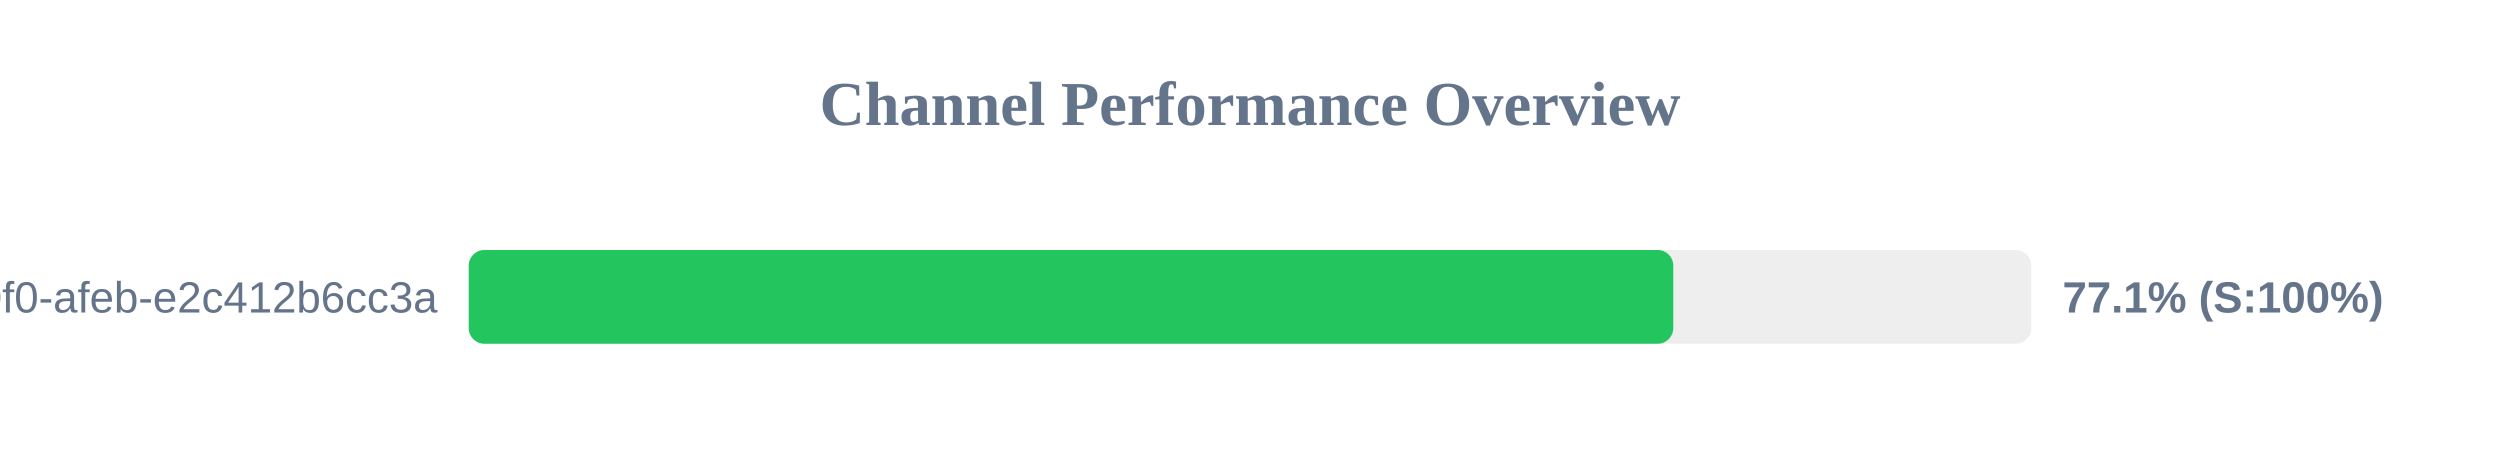
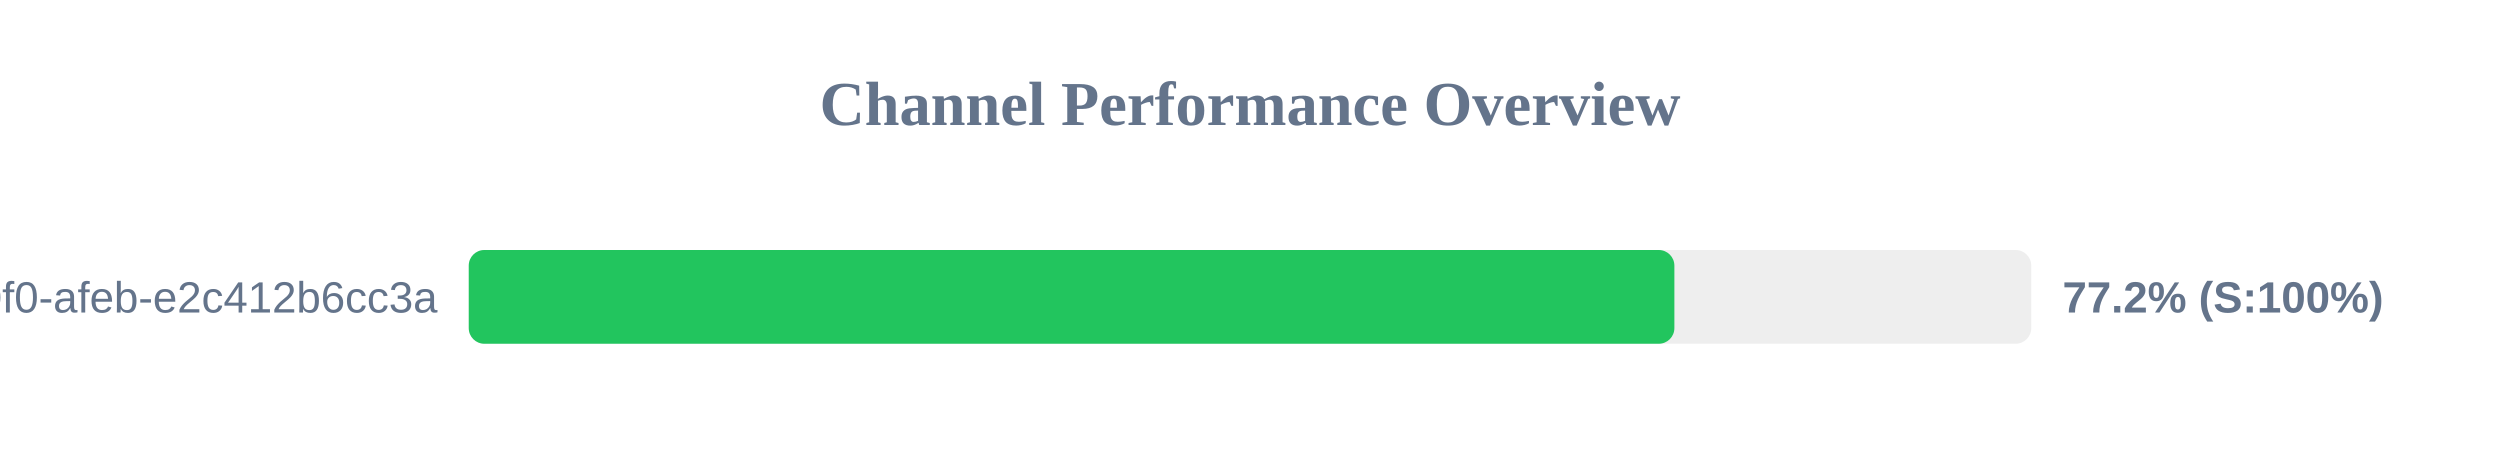
<svg xmlns="http://www.w3.org/2000/svg" width="800" height="150" version="1.1">
  <style>
        .row { font: 14px Arial; fill: #64748b; }
        .score { font: bold 14px Arial; fill: #64748b; }
    </style>
  <text x="400" y="40" text-anchor="middle" font-size="20px" font-weight="bold" fill="#64748b">Channel Performance Overview</text>
  <rect x="150" y="80" width="500" height="30" fill="#eee" rx="5" />
-   <rect x="150" y="80" width="385.45" height="30" fill="#22c55e" rx="5" />
+   <rect x="150" y="80" width="385.8" height="30" fill="#22c55e" rx="5" />
  <text x="140" y="100" text-anchor="end" class="row">?uuid=c6e02cd8-ce11-40f0-afeb-e2c412b6cc3a</text>
-   <text x="660" y="100" text-anchor="start" class="score">77.1% (S:100%)</text>
+   <text x="660" y="100" text-anchor="start" class="score">77.2% (S:100%)</text>
</svg>
